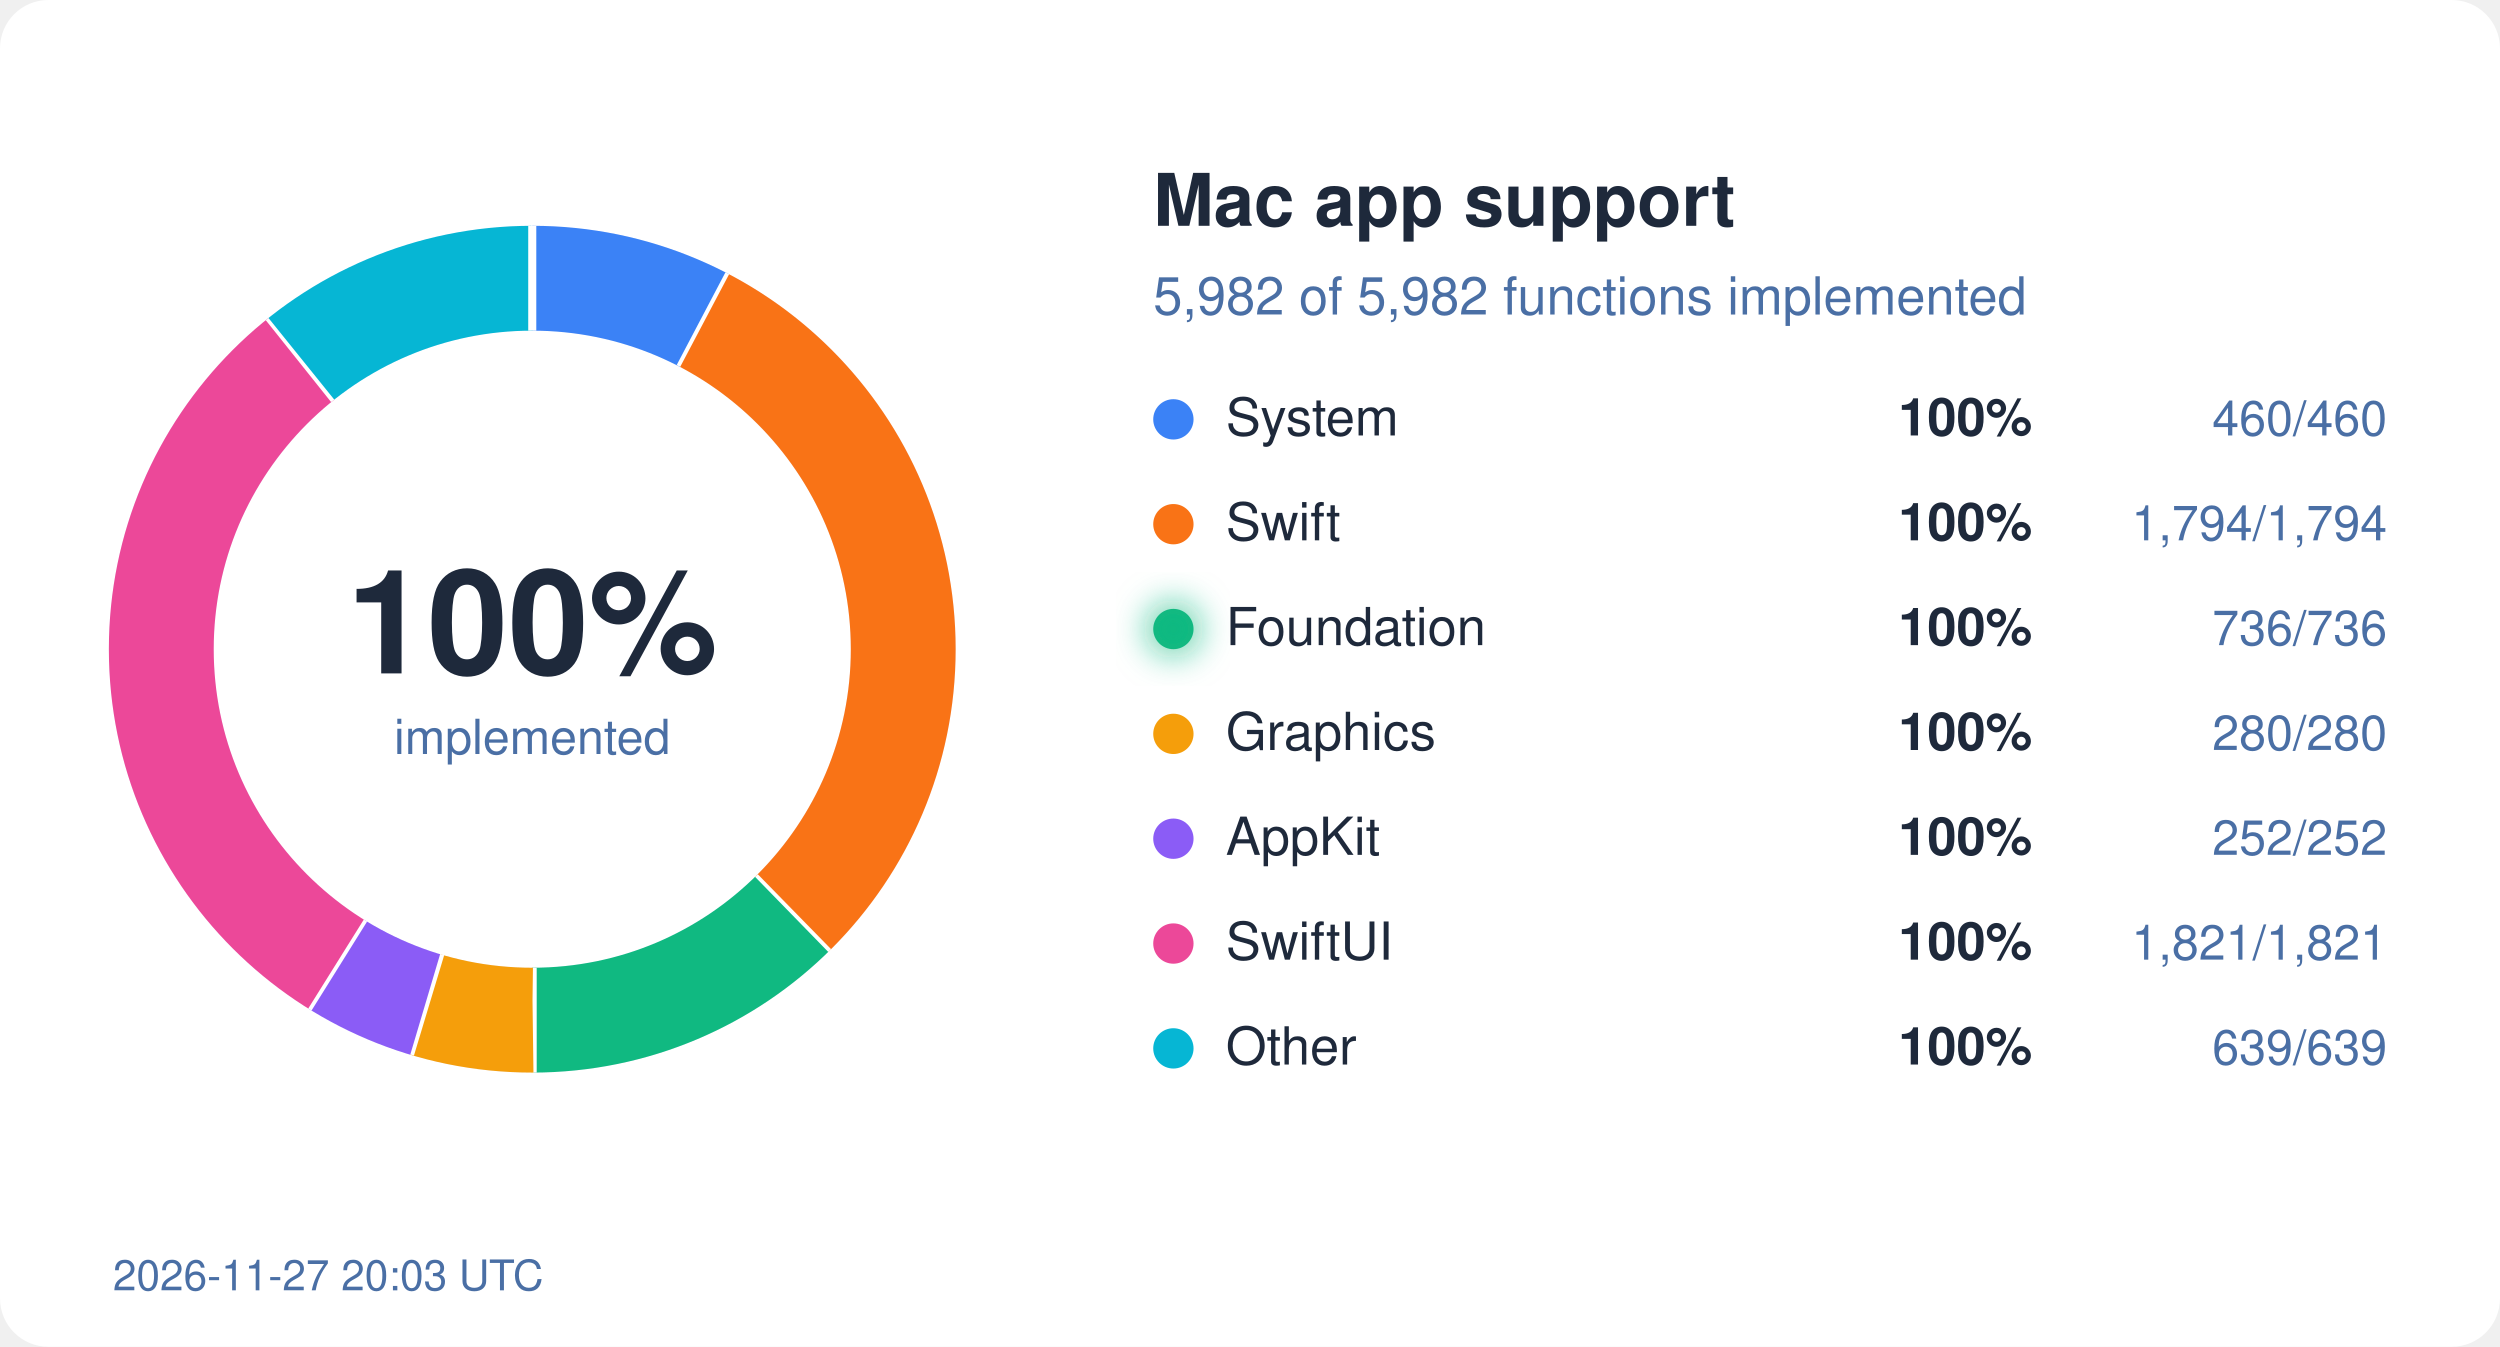
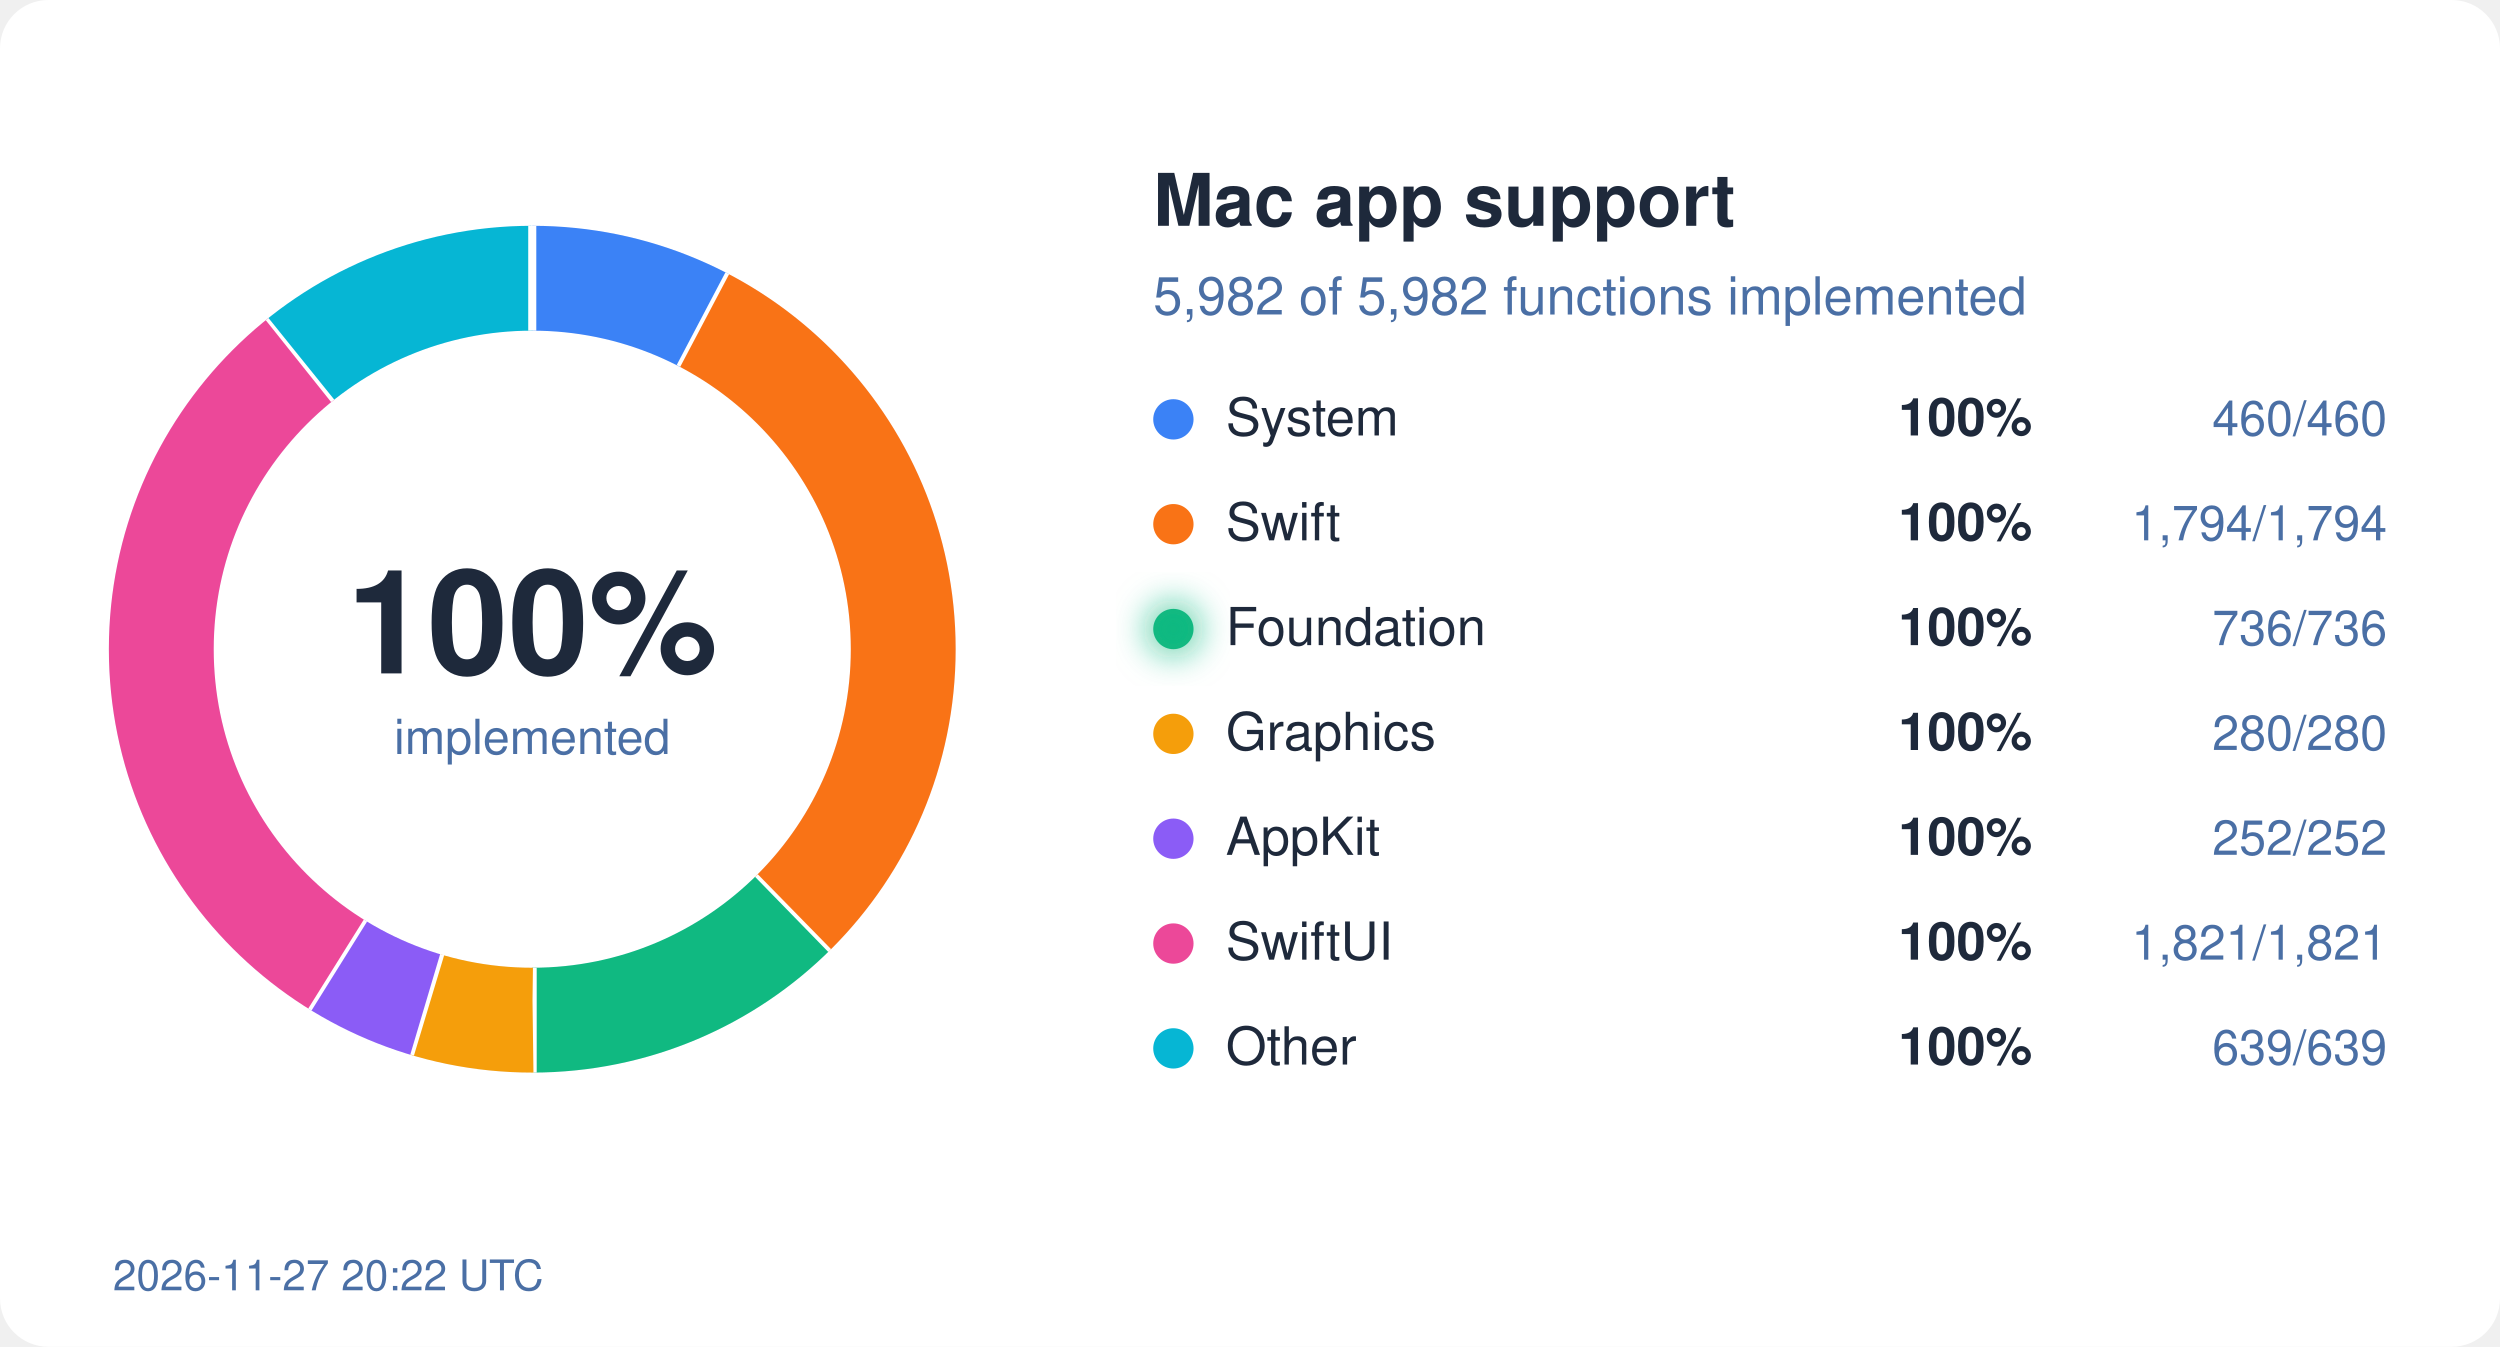
<svg xmlns="http://www.w3.org/2000/svg" width="620" height="334" viewBox="0 0 620 334">
  <style>
  text { font-family: system-ui, -apple-system, "Segoe UI", Helvetica, Arial, sans-serif; }
  .bg { fill: #ffffff; } .ink { fill: #1e293b; } .mute { fill: #4a6fa5; }
  .track { stroke: #eef2ff; } .gap { stroke: #ffffff; }
  .s-System { stroke: #3b82f6; } .f-System { fill: #3b82f6; }
  .s-Swift { stroke: #f97316; } .f-Swift { fill: #f97316; }
  .s-Foundation { stroke: #10b981; } .f-Foundation { fill: #10b981; }
  .s-Graphics { stroke: #f59e0b; } .f-Graphics { fill: #f59e0b; }
  .s-AppKit { stroke: #8b5cf6; } .f-AppKit { fill: #8b5cf6; }
  .s-SwiftUI { stroke: #ec4899; } .f-SwiftUI { fill: #ec4899; }
  .s-Other { stroke: #06b6d4; } .f-Other { fill: #06b6d4; }
  @media (prefers-color-scheme: dark) {
    .bg { fill: #0d1117; } .ink { fill: #e6edf3; } .mute { fill: #8fb4e3; }
    .track { stroke: #12263f; } .gap { stroke: #0d1117; }
    .s-System { stroke: #60a5fa; } .f-System { fill: #60a5fa; }
    .s-Swift { stroke: #fb923c; } .f-Swift { fill: #fb923c; }
    .s-Foundation { stroke: #34d399; } .f-Foundation { fill: #34d399; }
    .s-Graphics { stroke: #fbbf24; } .f-Graphics { fill: #fbbf24; }
    .s-AppKit { stroke: #a78bfa; } .f-AppKit { fill: #a78bfa; }
    .s-SwiftUI { stroke: #f472b6; } .f-SwiftUI { fill: #f472b6; }
    .s-Other { stroke: #22d3ee; } .f-Other { fill: #22d3ee; }
  }
</style>
  <defs>
    <filter id="glow" x="-50%" y="-50%" width="200%" height="200%">
      <feGaussianBlur stdDeviation="4" />
    </filter>
  </defs>
  <rect width="620" height="334" rx="12" class="bg" />
  <circle cx="132" cy="161" r="92" fill="none" class="track" stroke-width="26" />
  <circle cx="132" cy="161" r="92" fill="none" class="s-System" stroke-width="26" stroke-dasharray="44.45 578.05" stroke-dashoffset="-0.00" transform="rotate(-90 132 161)" />
  <line x1="168.7" y1="91.0" x2="180.8" y2="68.0" class="gap" stroke-width="2" />
  <circle cx="132" cy="161" r="92" fill="none" class="s-Swift" stroke-width="26" stroke-dasharray="173.36 578.05" stroke-dashoffset="-44.45" transform="rotate(-90 132 161)" />
  <line x1="187.2" y1="217.5" x2="205.4" y2="236.1" class="gap" stroke-width="2" />
  <circle cx="132" cy="161" r="92" fill="none" class="s-Foundation" stroke-width="26" stroke-dasharray="71.12 578.05" stroke-dashoffset="-217.81" transform="rotate(-90 132 161)" />
  <line x1="132.1" y1="240.0" x2="132.1" y2="266.0" class="gap" stroke-width="2" />
  <circle cx="132" cy="161" r="92" fill="none" class="s-Graphics" stroke-width="26" stroke-dasharray="27.06 578.05" stroke-dashoffset="-288.93" transform="rotate(-90 132 161)" />
  <line x1="109.2" y1="236.6" x2="101.7" y2="261.5" class="gap" stroke-width="2" />
  <circle cx="132" cy="161" r="92" fill="none" class="s-AppKit" stroke-width="26" stroke-dasharray="24.35 578.05" stroke-dashoffset="-315.99" transform="rotate(-90 132 161)" />
  <line x1="90.2" y1="228.0" x2="76.4" y2="250.1" class="gap" stroke-width="2" />
  <circle cx="132" cy="161" r="92" fill="none" class="s-SwiftUI" stroke-width="26" stroke-dasharray="175.97 578.05" stroke-dashoffset="-340.34" transform="rotate(-90 132 161)" />
  <line x1="82.9" y1="99.1" x2="66.7" y2="78.8" class="gap" stroke-width="2" />
  <circle cx="132" cy="161" r="92" fill="none" class="s-Other" stroke-width="26" stroke-dasharray="61.75 578.05" stroke-dashoffset="-516.31" transform="rotate(-90 132 161)" />
  <line x1="132.0" y1="82.0" x2="132.0" y2="56.0" class="gap" stroke-width="2" />
  <text x="132" y="167" text-anchor="middle" class="ink" font-size="36" font-weight="700">100%</text>
  <text x="132" y="187" text-anchor="middle" class="mute" font-size="12">implemented</text>
  <text x="286" y="56" class="ink" font-size="18" font-weight="600">Mac app support</text>
  <text x="286" y="78" class="mute" font-size="13">5,982 of 5,982 functions implemented</text>
  <circle cx="291" cy="104" r="5" class="f-System" />
  <text x="304" y="108" class="ink" font-size="13">System</text>
  <text x="504" y="108" class="ink" font-size="13" font-weight="600" text-anchor="end">100%</text>
  <text x="592" y="108" class="mute" font-size="12" text-anchor="end">460/460</text>
  <circle cx="291" cy="130" r="5" class="f-Swift" />
  <text x="304" y="134" class="ink" font-size="13">Swift</text>
  <text x="504" y="134" class="ink" font-size="13" font-weight="600" text-anchor="end">100%</text>
  <text x="592" y="134" class="mute" font-size="12" text-anchor="end">1,794/1,794</text>
  <circle cx="291" cy="156" r="5" class="f-Foundation" />
  <text x="304" y="160" class="ink" font-size="13">Foundation</text>
  <circle cx="291" cy="156" r="7" class="f-Foundation" filter="url(#glow)" opacity="0.6" />
  <text x="504" y="160" class="ink" font-size="13" font-weight="600" text-anchor="end">100%</text>
  <text x="592" y="160" class="mute" font-size="12" text-anchor="end">736/736</text>
  <circle cx="291" cy="182" r="5" class="f-Graphics" />
  <text x="304" y="186" class="ink" font-size="13">Graphics</text>
  <text x="504" y="186" class="ink" font-size="13" font-weight="600" text-anchor="end">100%</text>
  <text x="592" y="186" class="mute" font-size="12" text-anchor="end">280/280</text>
  <circle cx="291" cy="208" r="5" class="f-AppKit" />
  <text x="304" y="212" class="ink" font-size="13">AppKit</text>
  <text x="504" y="212" class="ink" font-size="13" font-weight="600" text-anchor="end">100%</text>
  <text x="592" y="212" class="mute" font-size="12" text-anchor="end">252/252</text>
  <circle cx="291" cy="234" r="5" class="f-SwiftUI" />
  <text x="304" y="238" class="ink" font-size="13">SwiftUI</text>
  <text x="504" y="238" class="ink" font-size="13" font-weight="600" text-anchor="end">100%</text>
  <text x="592" y="238" class="mute" font-size="12" text-anchor="end">1,821/1,821</text>
  <circle cx="291" cy="260" r="5" class="f-Other" />
  <text x="304" y="264" class="ink" font-size="13">Other</text>
  <text x="504" y="264" class="ink" font-size="13" font-weight="600" text-anchor="end">100%</text>
  <text x="592" y="264" class="mute" font-size="12" text-anchor="end">639/639</text>
-   <text x="28" y="320" class="mute" font-size="10.5">2026-11-27 20:03 UTC</text>
+   <text x="28" y="320" class="mute" font-size="10.5">2026-11-27 20:22 UTC</text>
</svg>
